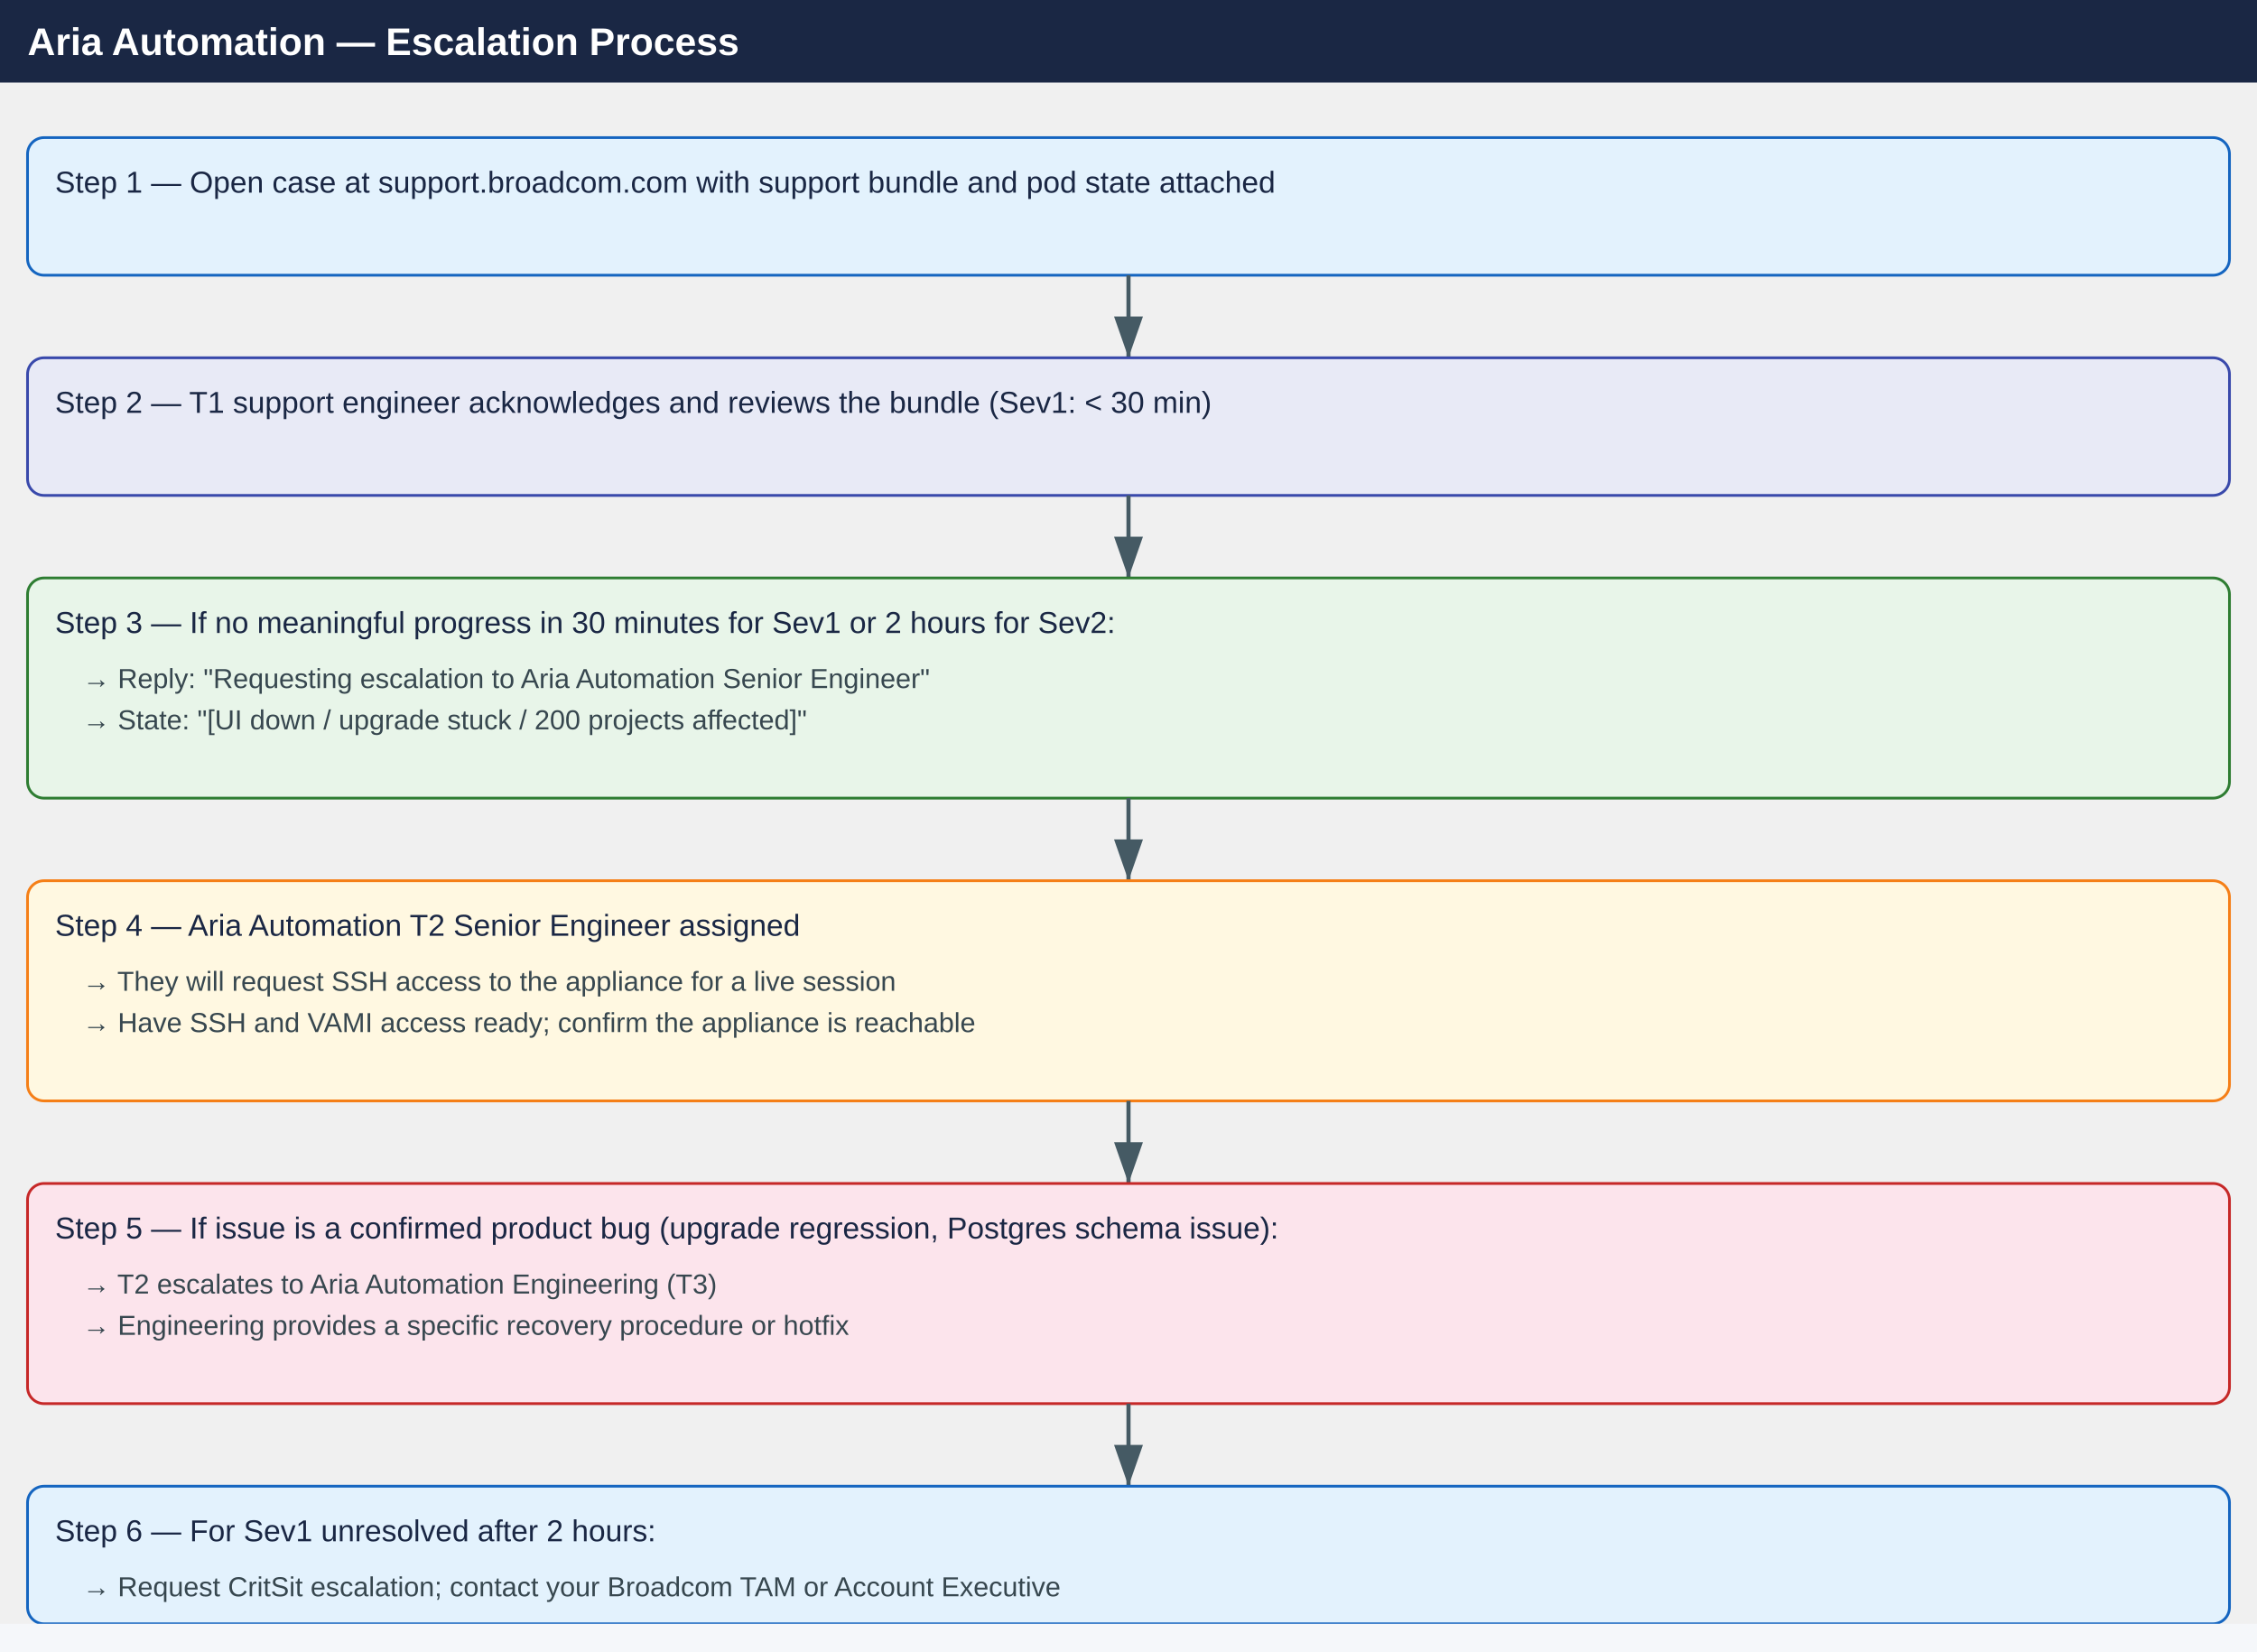
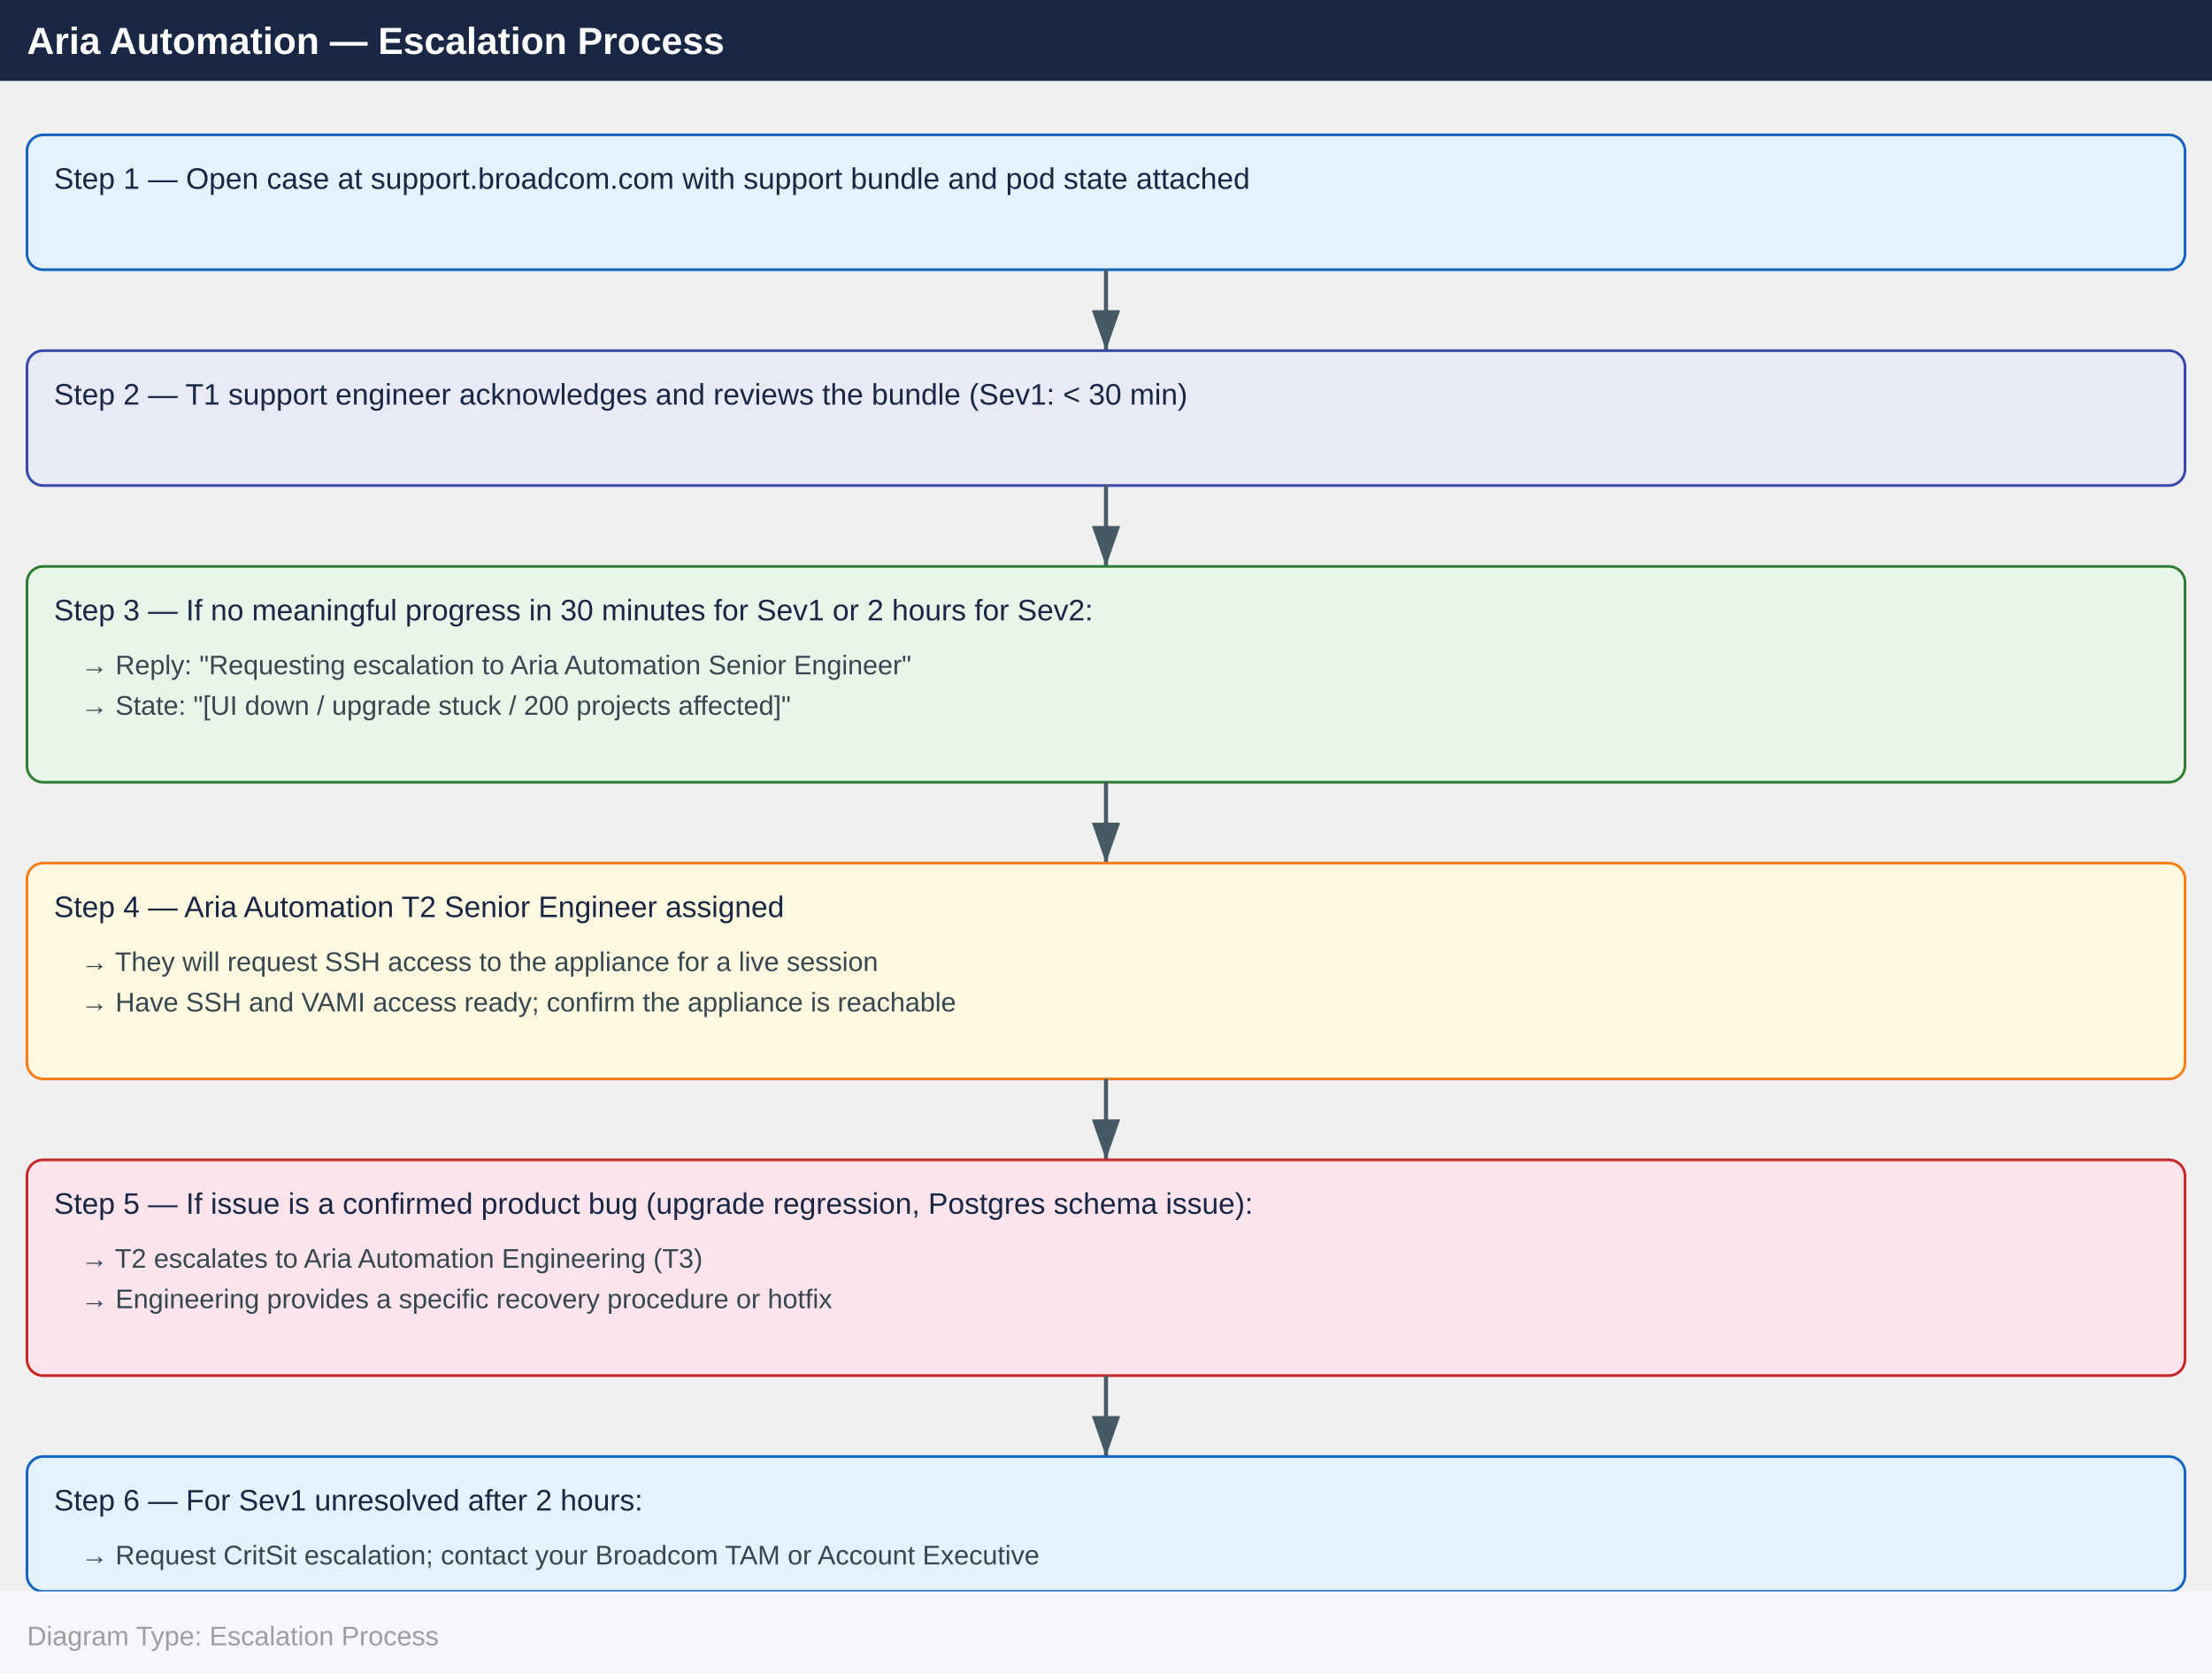
- <svg xmlns="http://www.w3.org/2000/svg" width="820" height="600" viewBox="0 0 820 600">
+ <svg xmlns="http://www.w3.org/2000/svg" width="820" height="620" viewBox="0 0 820 620">
  <defs>
    <marker id="arrowhead" markerWidth="10" markerHeight="7" refX="10" refY="3.5" orient="auto">
      <polygon points="0 0, 10 3.5, 0 7" fill="#455a64" />
    </marker>
  </defs>
  <rect x="0" y="0" width="820" height="30" fill="#1a2744" />
  <text x="10" y="20" font-family="Arial,Helvetica,sans-serif" font-size="14" font-weight="bold" fill="#ffffff">Aria Automation — Escalation Process</text>
  <g transform="translate(10, 50)">
    <rect x="0" y="0" width="800" height="50" rx="6" fill="#e3f2fd" stroke="#1565c0" />
    <text x="10" y="20" font-family="Arial,Helvetica,sans-serif" font-size="11" fill="#1a2744">Step 1 — Open case at support.broadcom.com with support bundle and pod state attached</text>
  </g>
  <line x1="410" y1="100" x2="410" y2="130" stroke="#455a64" stroke-width="1.5" marker-end="url(#arrowhead)" />
  <g transform="translate(10, 130)">
    <rect x="0" y="0" width="800" height="50" rx="6" fill="#e8eaf6" stroke="#3949ab" />
    <text x="10" y="20" font-family="Arial,Helvetica,sans-serif" font-size="11" fill="#1a2744">Step 2 — T1 support engineer acknowledges and reviews the bundle (Sev1: &lt; 30 min)</text>
  </g>
  <line x1="410" y1="180" x2="410" y2="210" stroke="#455a64" stroke-width="1.5" marker-end="url(#arrowhead)" />
  <g transform="translate(10, 210)">
    <rect x="0" y="0" width="800" height="80" rx="6" fill="#e8f5e9" stroke="#2e7d32" />
    <text x="10" y="20" font-family="Arial,Helvetica,sans-serif" font-size="11" fill="#1a2744">Step 3 — If no meaningful progress in 30 minutes for Sev1 or 2 hours for Sev2:</text>
    <text x="20" y="40" font-family="Arial,Helvetica,sans-serif" font-size="10" fill="#37474f">→ Reply: "Requesting escalation to Aria Automation Senior Engineer"</text>
    <text x="20" y="55" font-family="Arial,Helvetica,sans-serif" font-size="10" fill="#37474f">→ State: "[UI down / upgrade stuck / 200 projects affected]"</text>
  </g>
  <line x1="410" y1="290" x2="410" y2="320" stroke="#455a64" stroke-width="1.5" marker-end="url(#arrowhead)" />
  <g transform="translate(10, 320)">
    <rect x="0" y="0" width="800" height="80" rx="6" fill="#fff8e1" stroke="#f57f17" />
    <text x="10" y="20" font-family="Arial,Helvetica,sans-serif" font-size="11" fill="#1a2744">Step 4 — Aria Automation T2 Senior Engineer assigned</text>
    <text x="20" y="40" font-family="Arial,Helvetica,sans-serif" font-size="10" fill="#37474f">→ They will request SSH access to the appliance for a live session</text>
    <text x="20" y="55" font-family="Arial,Helvetica,sans-serif" font-size="10" fill="#37474f">→ Have SSH and VAMI access ready; confirm the appliance is reachable</text>
  </g>
  <line x1="410" y1="400" x2="410" y2="430" stroke="#455a64" stroke-width="1.5" marker-end="url(#arrowhead)" />
  <g transform="translate(10, 430)">
    <rect x="0" y="0" width="800" height="80" rx="6" fill="#fce4ec" stroke="#c62828" />
    <text x="10" y="20" font-family="Arial,Helvetica,sans-serif" font-size="11" fill="#1a2744">Step 5 — If issue is a confirmed product bug (upgrade regression, Postgres schema issue):</text>
    <text x="20" y="40" font-family="Arial,Helvetica,sans-serif" font-size="10" fill="#37474f">→ T2 escalates to Aria Automation Engineering (T3)</text>
    <text x="20" y="55" font-family="Arial,Helvetica,sans-serif" font-size="10" fill="#37474f">→ Engineering provides a specific recovery procedure or hotfix</text>
  </g>
  <line x1="410" y1="510" x2="410" y2="540" stroke="#455a64" stroke-width="1.5" marker-end="url(#arrowhead)" />
  <g transform="translate(10, 540)">
    <rect x="0" y="0" width="800" height="50" rx="6" fill="#e3f2fd" stroke="#1565c0" />
    <text x="10" y="20" font-family="Arial,Helvetica,sans-serif" font-size="11" fill="#1a2744">Step 6 — For Sev1 unresolved after 2 hours:</text>
    <text x="20" y="40" font-family="Arial,Helvetica,sans-serif" font-size="10" fill="#37474f">→ Request CritSit escalation; contact your Broadcom TAM or Account Executive</text>
  </g>
  <rect x="0" y="590" width="820" height="30" fill="#f5f7fa" />
  <text x="10" y="610" font-family="Arial,Helvetica,sans-serif" font-size="10" fill="#9e9e9e">Diagram Type: Escalation Process</text>
</svg>
